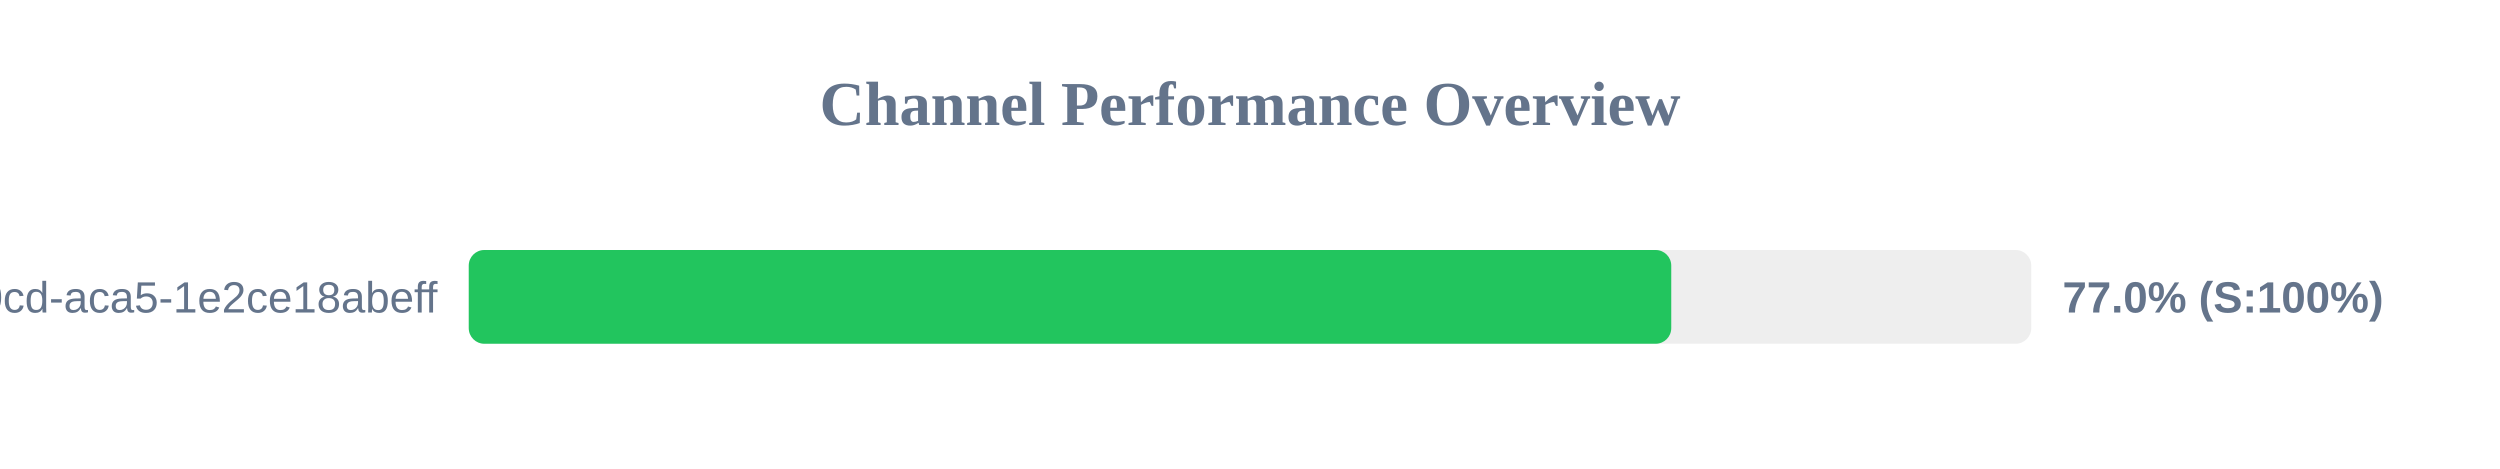
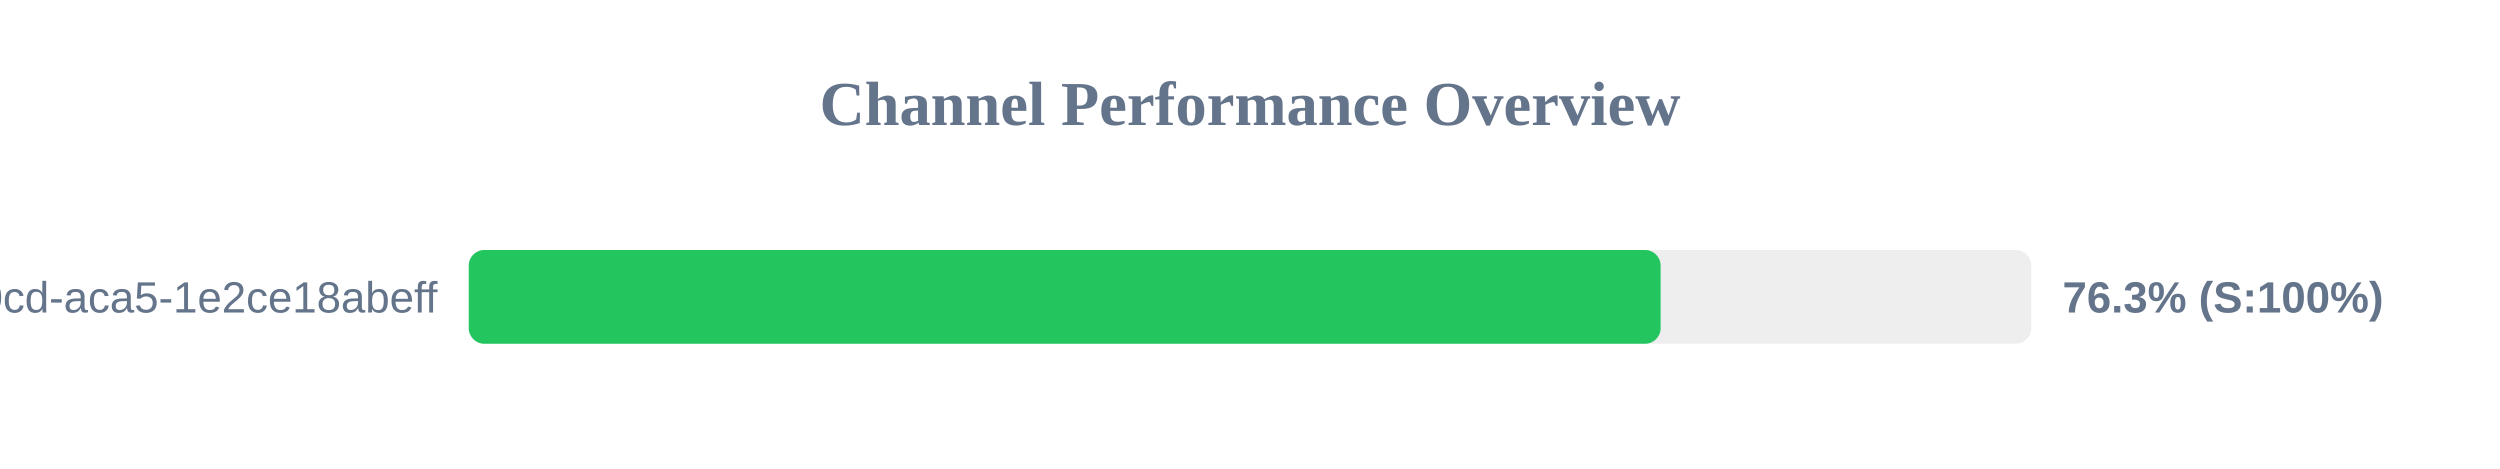
<svg xmlns="http://www.w3.org/2000/svg" width="800" height="150" version="1.1">
  <style>
        .row { font: 14px Arial; fill: #64748b; }
        .score { font: bold 14px Arial; fill: #64748b; }
    </style>
  <text x="400" y="40" text-anchor="middle" font-size="20px" font-weight="bold" fill="#64748b">Channel Performance Overview</text>
  <rect x="150" y="80" width="500" height="30" fill="#eee" rx="5" />
-   <rect x="150" y="80" width="384.8" height="30" fill="#22c55e" rx="5" />
+   <rect x="150" y="80" width="381.4" height="30" fill="#22c55e" rx="5" />
  <text x="140" y="100" text-anchor="end" class="row">?uuid=ebbeef45-0fd8-40cd-aca5-1e2ce18abeff</text>
-   <text x="660" y="100" text-anchor="start" class="score">77.0% (S:100%)</text>
+   <text x="660" y="100" text-anchor="start" class="score">76.3% (S:100%)</text>
</svg>
